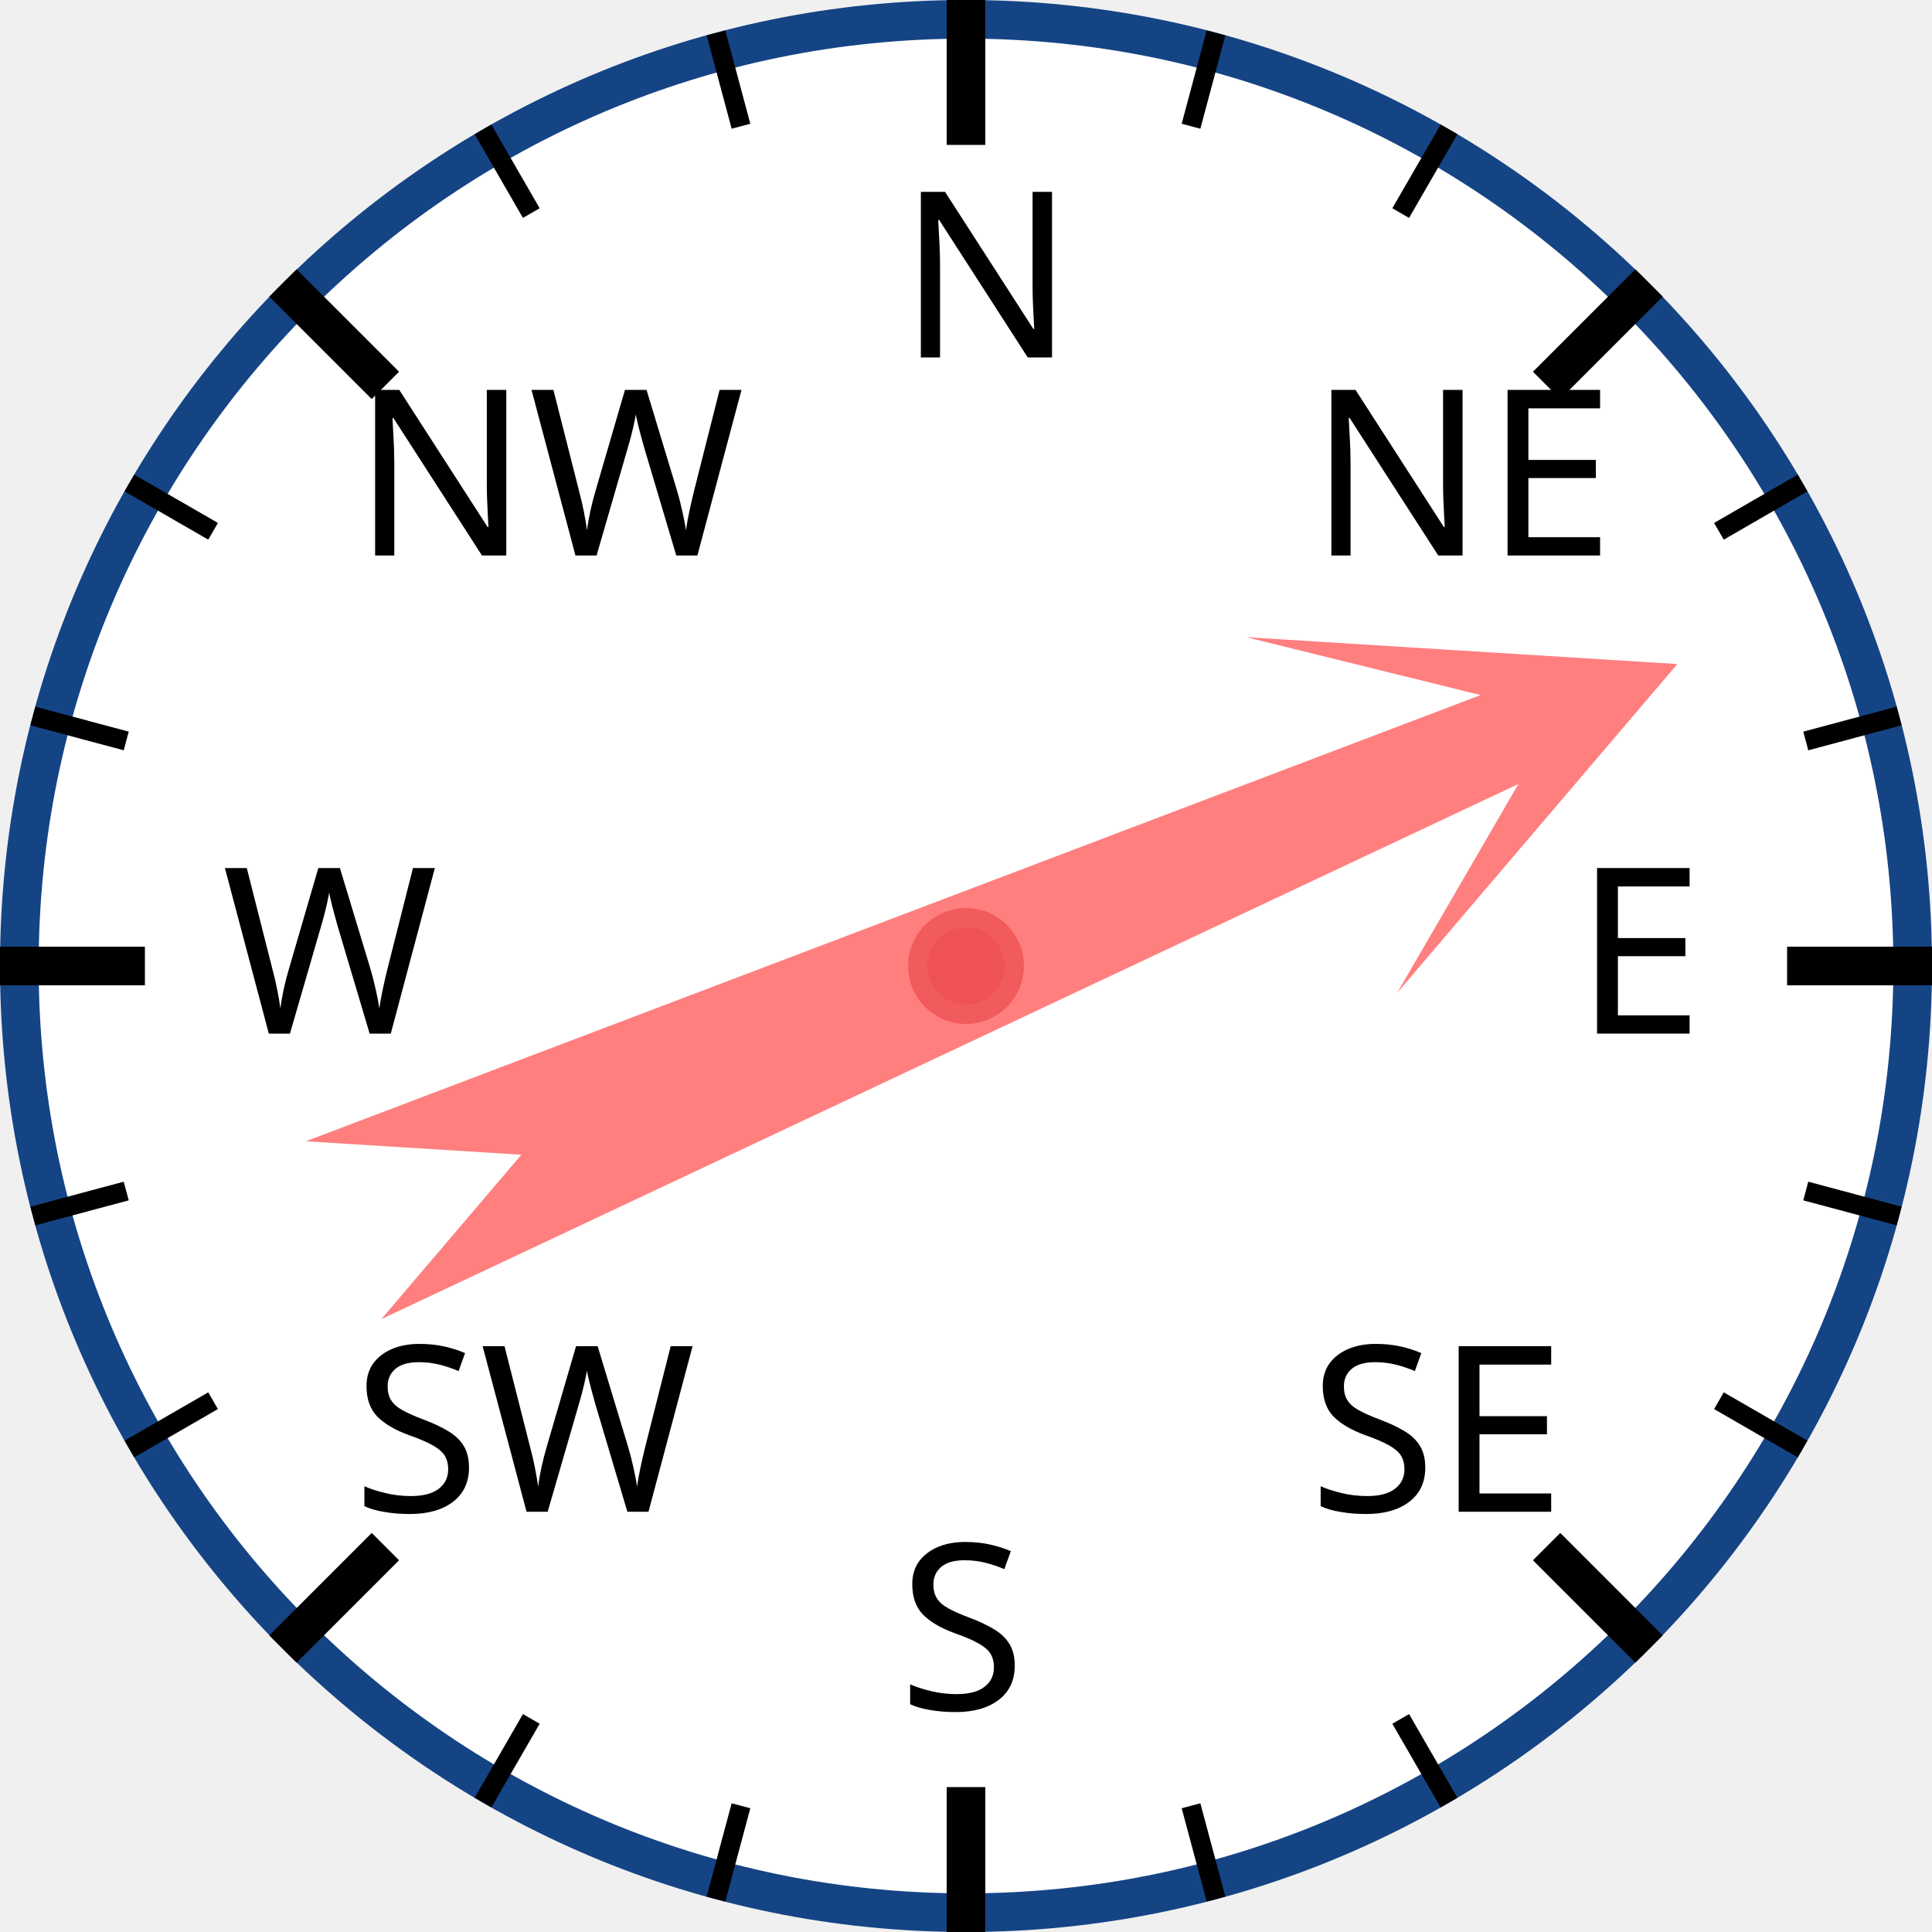
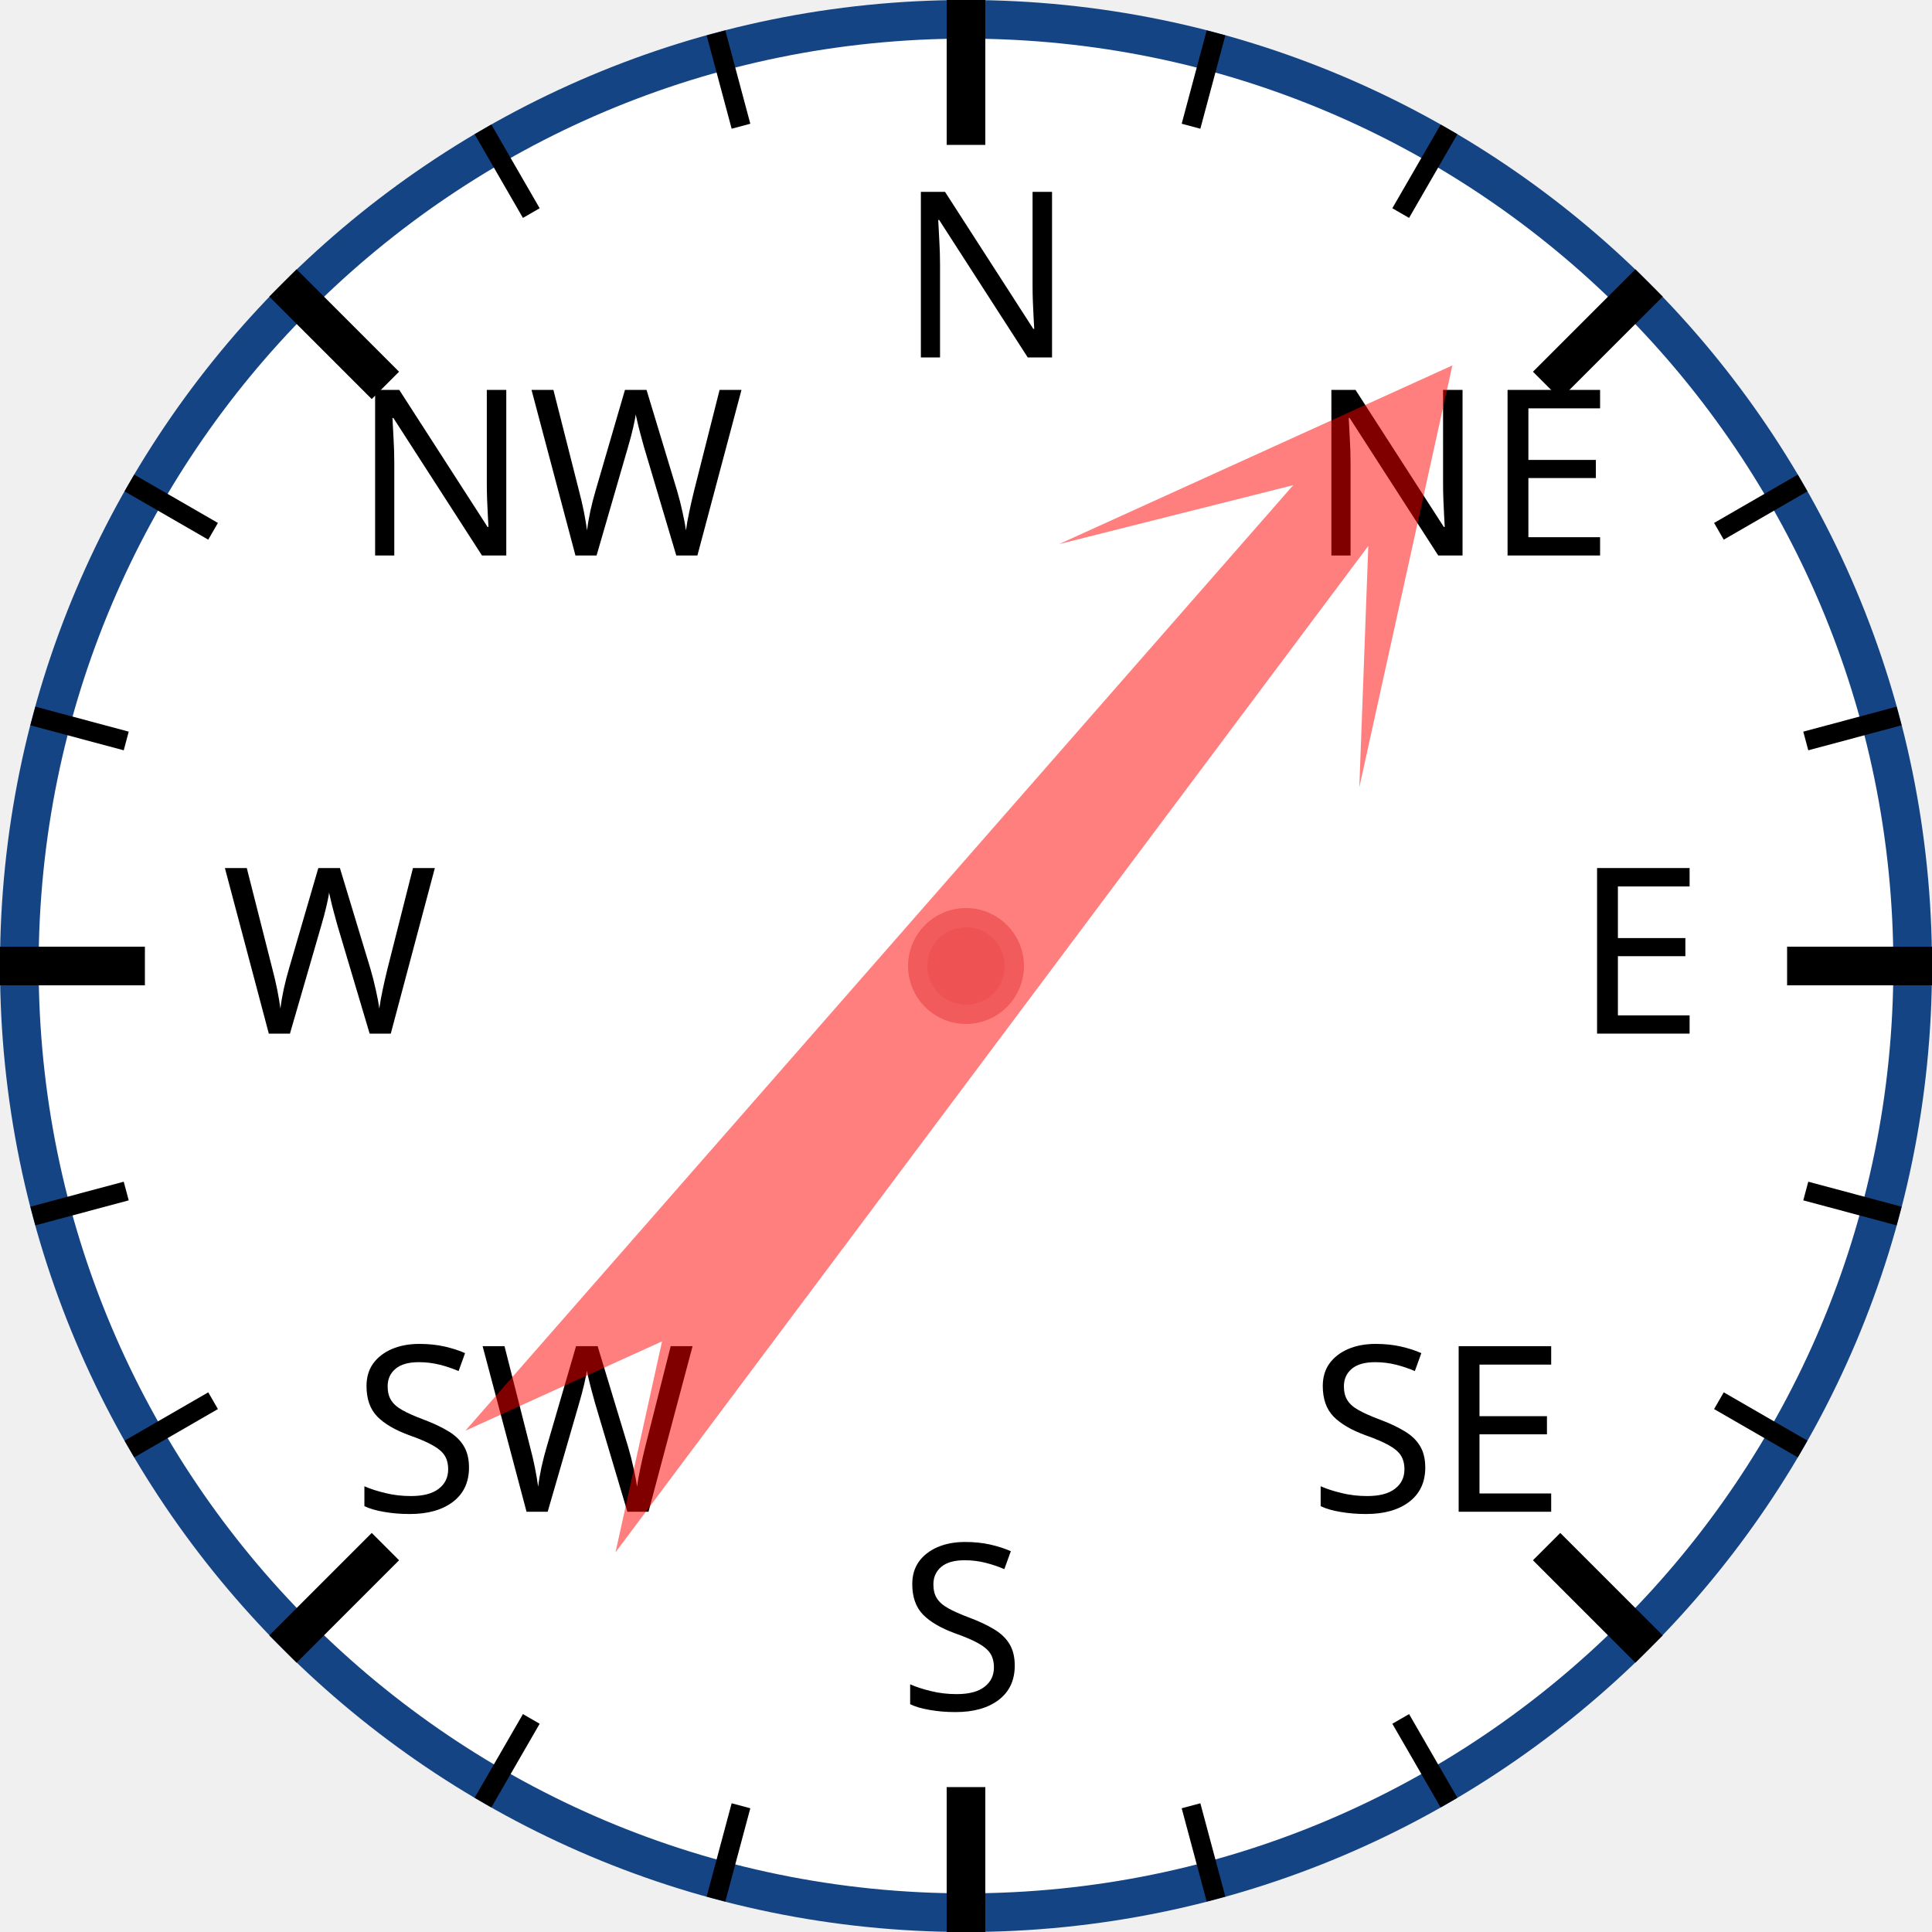
<svg xmlns="http://www.w3.org/2000/svg" width="120px" height="120px" viewBox="0 0 200 200">
  <circle cx="100" cy="100" r="98" style="fill: white; stroke: #154485; stroke-width: 4;" />
  <text x="93.0" y="37.0" style="font-family: sans-serif; font-size: 18pt;">N</text>
  <line x1="100.0" y1="0.0" x2="100.0" y2="15.0" style="stroke: black; stroke-width: 4;" />
  <line x1="74.118" y1="3.407" x2="76.706" y2="13.067" style="stroke: black; stroke-width: 2;" />
  <line x1="50" y1="13.397" x2="55" y2="22.058" style="stroke: black; stroke-width: 2;" />
  <text x="36.503" y="57.503" style="font-family: sans-serif; font-size: 18pt;">NW</text>
  <line x1="29.289" y1="29.289" x2="39.896" y2="39.896" style="stroke: black; stroke-width: 4;" />
  <line x1="13.397" y1="50" x2="22.058" y2="55" style="stroke: black; stroke-width: 2;" />
  <line x1="3.407" y1="74.118" x2="13.067" y2="76.706" style="stroke: black; stroke-width: 2;" />
  <text x="23.0" y="107.0" style="font-family: sans-serif; font-size: 18pt;">W</text>
  <line x1="0.0" y1="100.0" x2="15.0" y2="100.0" style="stroke: black; stroke-width: 4;" />
  <line x1="3.407" y1="125.882" x2="13.067" y2="123.294" style="stroke: black; stroke-width: 2;" />
  <line x1="13.397" y1="150" x2="22.058" y2="145" style="stroke: black; stroke-width: 2;" />
  <text x="36.503" y="156.497" style="font-family: sans-serif; font-size: 18pt;">SW</text>
  <line x1="29.289" y1="170.711" x2="39.896" y2="160.104" style="stroke: black; stroke-width: 4;" />
  <line x1="50" y1="186.603" x2="55" y2="177.942" style="stroke: black; stroke-width: 2;" />
  <line x1="74.118" y1="196.593" x2="76.706" y2="186.933" style="stroke: black; stroke-width: 2;" />
  <text x="93" y="177.0" style="font-family: sans-serif; font-size: 18pt;">S</text>
  <line x1="100" y1="200.0" x2="100" y2="185.0" style="stroke: black; stroke-width: 4;" />
  <line x1="125.882" y1="196.593" x2="123.294" y2="186.933" style="stroke: black; stroke-width: 2;" />
  <line x1="150.0" y1="186.603" x2="145.0" y2="177.942" style="stroke: black; stroke-width: 2;" />
  <text x="135.497" y="156.497" style="font-family: sans-serif; font-size: 18pt;">SE</text>
  <line x1="170.711" y1="170.711" x2="160.104" y2="160.104" style="stroke: black; stroke-width: 4;" />
  <line x1="186.603" y1="150" x2="177.942" y2="145" style="stroke: black; stroke-width: 2;" />
  <line x1="196.593" y1="125.882" x2="186.933" y2="123.294" style="stroke: black; stroke-width: 2;" />
  <text x="163.0" y="107" style="font-family: sans-serif; font-size: 18pt;">E</text>
  <line x1="200.0" y1="100" x2="185.0" y2="100" style="stroke: black; stroke-width: 4;" />
  <line x1="196.593" y1="74.118" x2="186.933" y2="76.706" style="stroke: black; stroke-width: 2;" />
  <line x1="186.603" y1="50" x2="177.942" y2="55" style="stroke: black; stroke-width: 2;" />
  <text x="135.497" y="57.503" style="font-family: sans-serif; font-size: 18pt;">NE</text>
  <line x1="170.711" y1="29.289" x2="160.104" y2="39.896" style="stroke: black; stroke-width: 4;" />
  <line x1="150" y1="13.397" x2="145" y2="22.058" style="stroke: black; stroke-width: 2;" />
  <line x1="125.882" y1="3.407" x2="123.294" y2="13.067" style="stroke: black; stroke-width: 2;" />
-   <polygon points="100 20 120 60 105 40 110 170 100 150 90 170 95 40 80 60" style="fill: red; fill-opacity: 0.5;" transform="rotate(67,100,100)" />
+   <polygon points="100 20 120 60 105 40 110 170 100 150 90 170 95 40 80 60" style="fill: red; fill-opacity: 0.5;" transform="rotate(39,100,100)" />
  <circle cx="100" cy="100" r="5" style="fill: #EE5252; stroke: #F25B5B; stroke-width: 2;" />
</svg>
